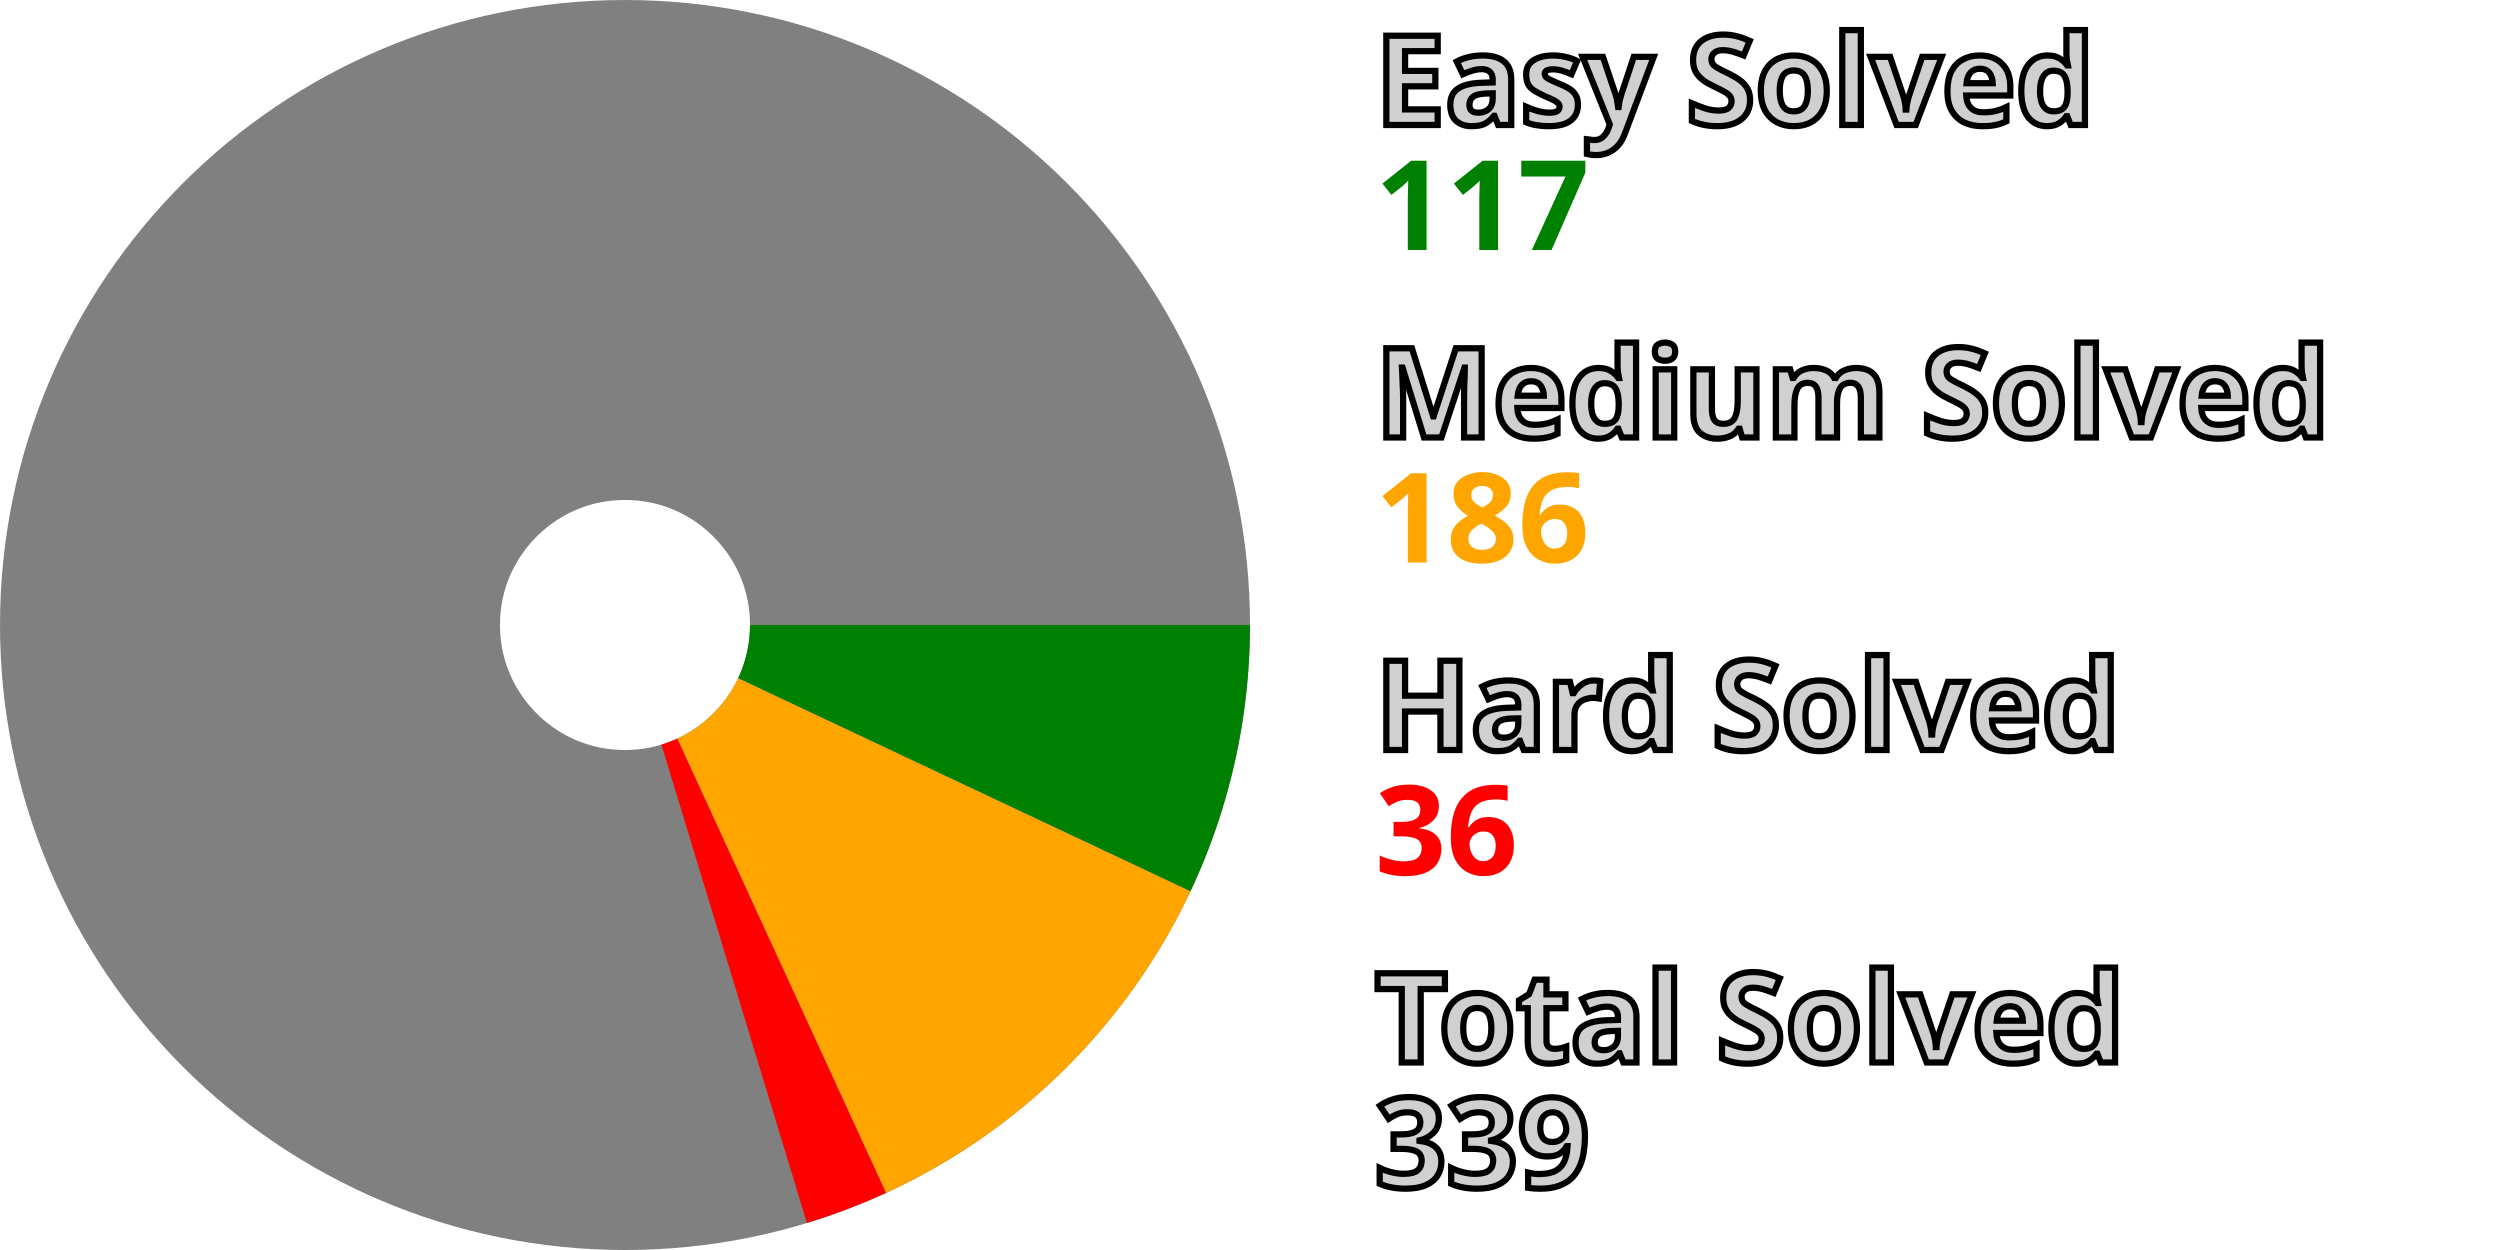
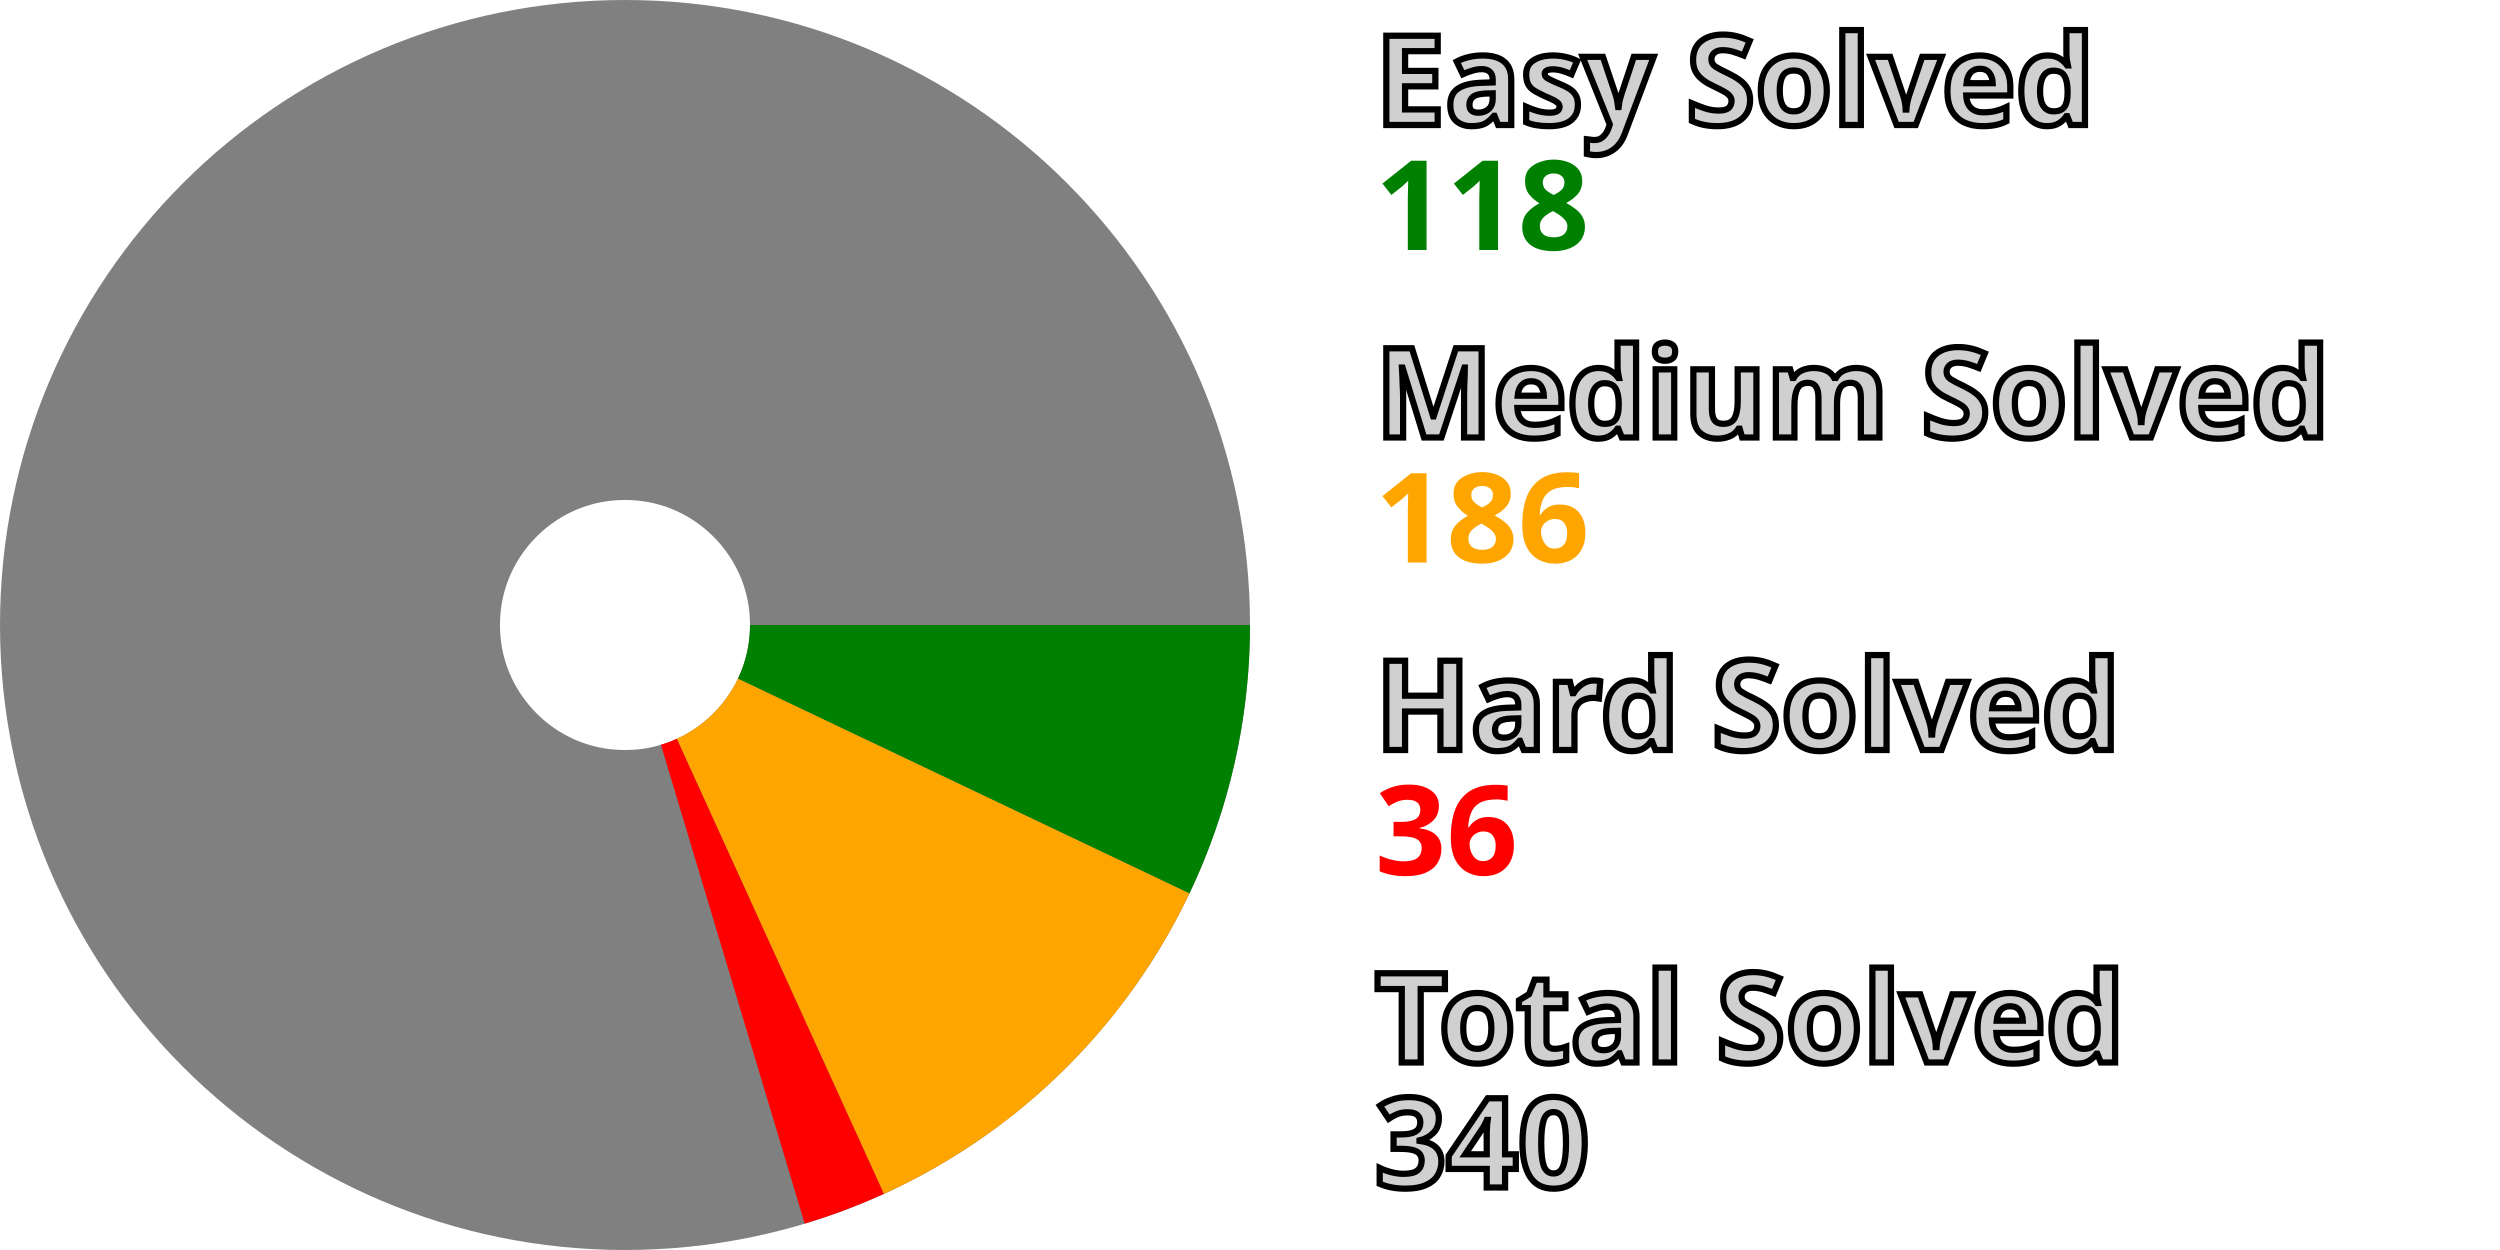
<svg xmlns="http://www.w3.org/2000/svg" width="200" height="100" viewBox="0 0 200 100" stroke-width="40" fill="none">
  <style>.small {font: bold 10px sans-serif; fill: #d0d0d0; stroke: black; stroke-width: 0.5px;}</style>
  <style>.esy {font: bold 10px sans-serif; fill: green;}</style>
  <style>.mdm {font: bold 10px sans-serif; fill: orange;}</style>
  <style>.hrd {font: bold 10px sans-serif; fill: red;}</style>
  <circle cx="50" cy="50" r="30.0" stroke="gray" />
-   <path d="M80.0 50 A 30.0 30.0, 0, 0, 1, 77.14 62.784" stroke="green" />
-   <path d="M77.14 62.784 A 30.0 30.0, 0, 0, 1, 62.528 77.259" stroke="orange" />
-   <path d="M62.528 77.259 A 30.0 30.0, 0, 0, 1, 58.732 78.701" stroke="red" />
+   <path d="M80.0 50 A 30.0 30.0, 0, 0, 1, 77.092 62.886" stroke="green" />
+   <path d="M77.092 62.886 A 30.0 30.0, 0, 0, 1, 62.425 77.306" stroke="orange" />
+   <path d="M62.425 77.306 A 30.0 30.0, 0, 0, 1, 58.624 78.734" stroke="red" />
  <text x="110.0" y="10.0" class="small">Easy Solved</text>
-   <text x="110.0" y="20.0" class="esy">117</text>
+   <text x="110.0" y="20.0" class="esy">118</text>
  <text x="110.0" y="35.0" class="small">Medium Solved</text>
  <text x="110.0" y="45.0" class="mdm">186</text>
  <text x="110.0" y="60.0" class="small">Hard Solved</text>
  <text x="110.0" y="70.0" class="hrd">36</text>
  <text x="110.0" y="85.0" class="small">Total Solved</text>
-   <text x="110.0" y="95.0" class="small">339</text>
+   <text x="110.0" y="95.0" class="small">340</text>
</svg>
